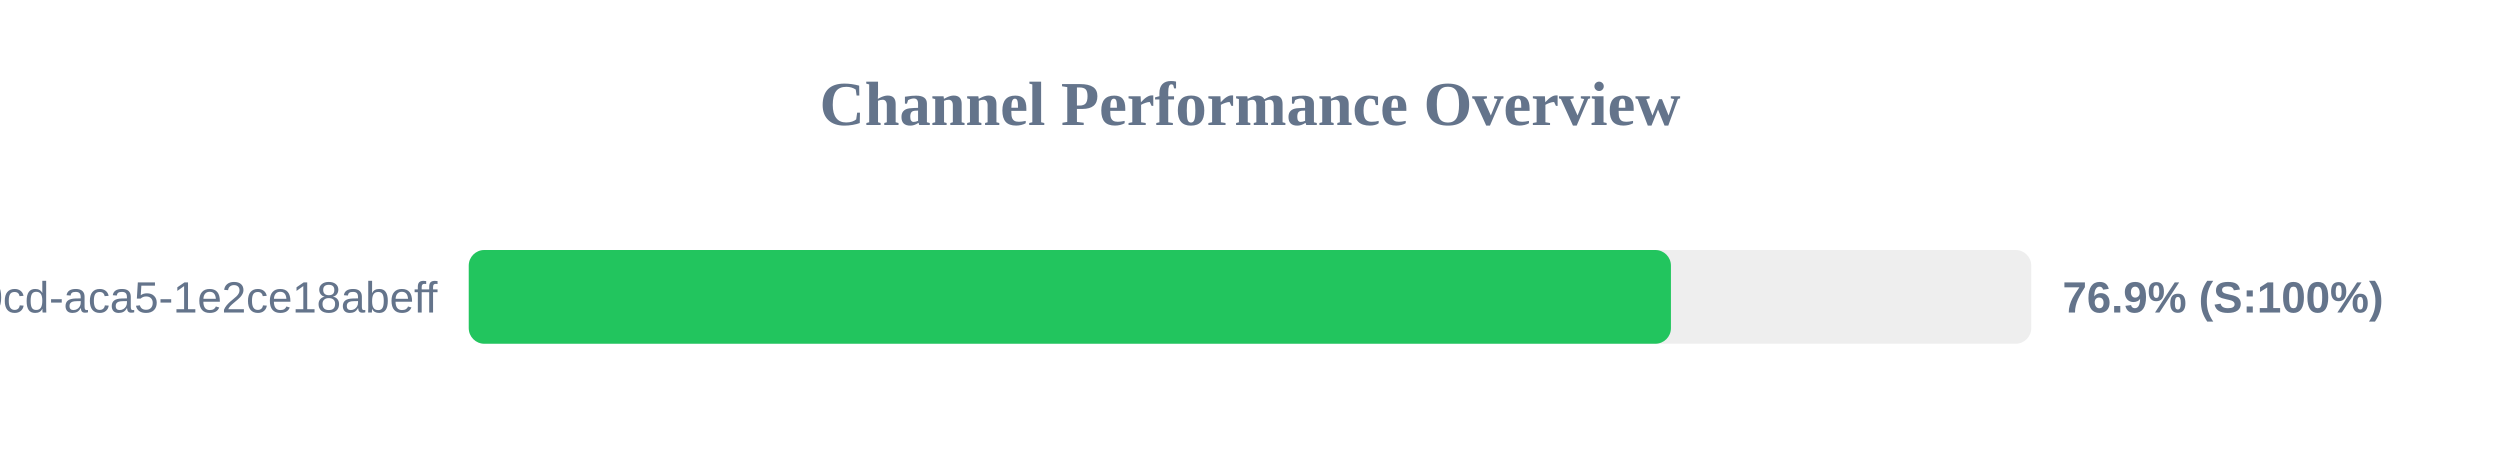
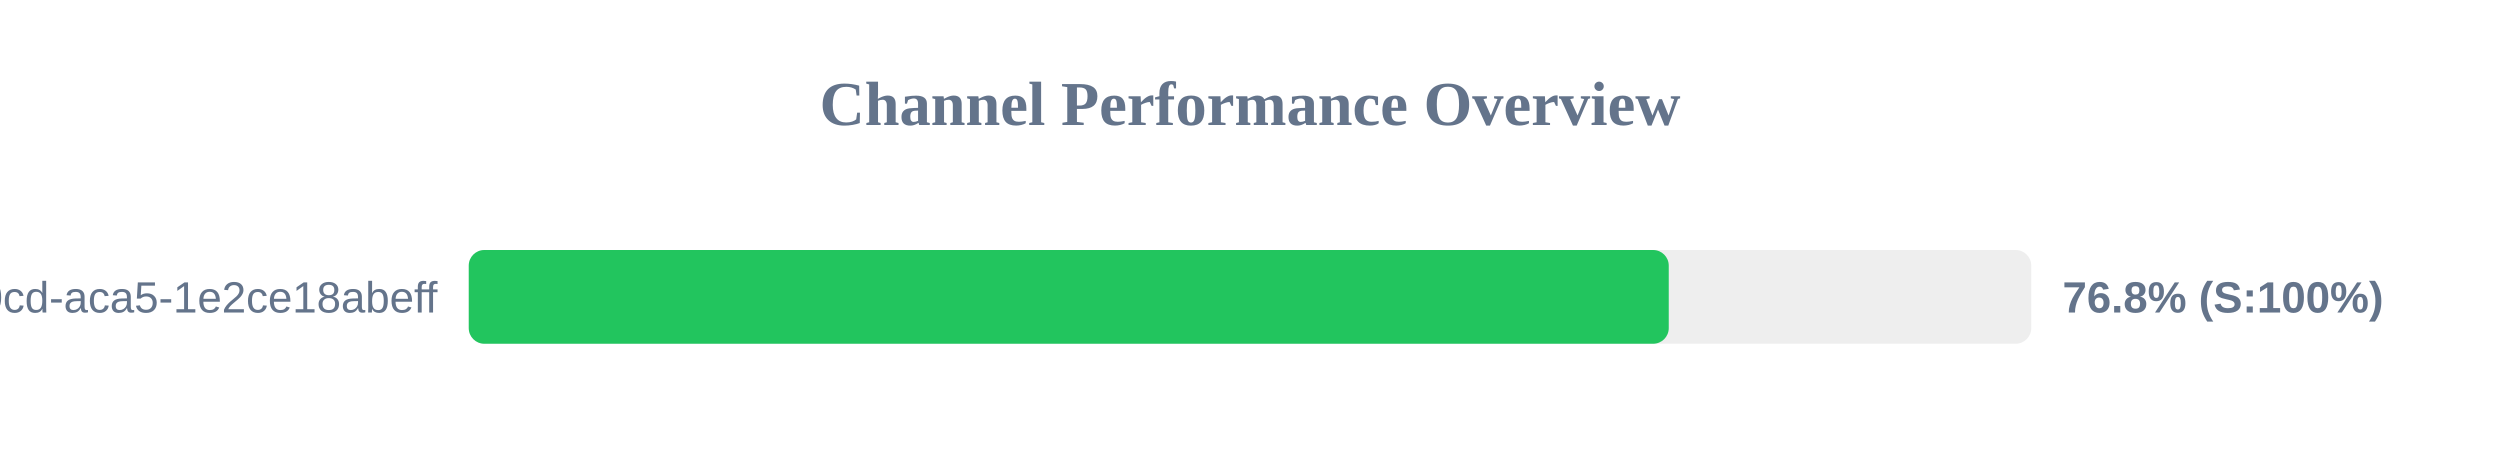
<svg xmlns="http://www.w3.org/2000/svg" width="800" height="150" version="1.1">
  <style>
        .row { font: 14px Arial; fill: #64748b; }
        .score { font: bold 14px Arial; fill: #64748b; }
    </style>
  <text x="400" y="40" text-anchor="middle" font-size="20px" font-weight="bold" fill="#64748b">Channel Performance Overview</text>
  <rect x="150" y="80" width="500" height="30" fill="#eee" rx="5" />
-   <rect x="150" y="80" width="384.7" height="30" fill="#22c55e" rx="5" />
+   <rect x="150" y="80" width="384.0" height="30" fill="#22c55e" rx="5" />
  <text x="140" y="100" text-anchor="end" class="row">?uuid=ebbeef45-0fd8-40cd-aca5-1e2ce18abeff</text>
-   <text x="660" y="100" text-anchor="start" class="score">76.9% (S:100%)</text>
+   <text x="660" y="100" text-anchor="start" class="score">76.8% (S:100%)</text>
</svg>
